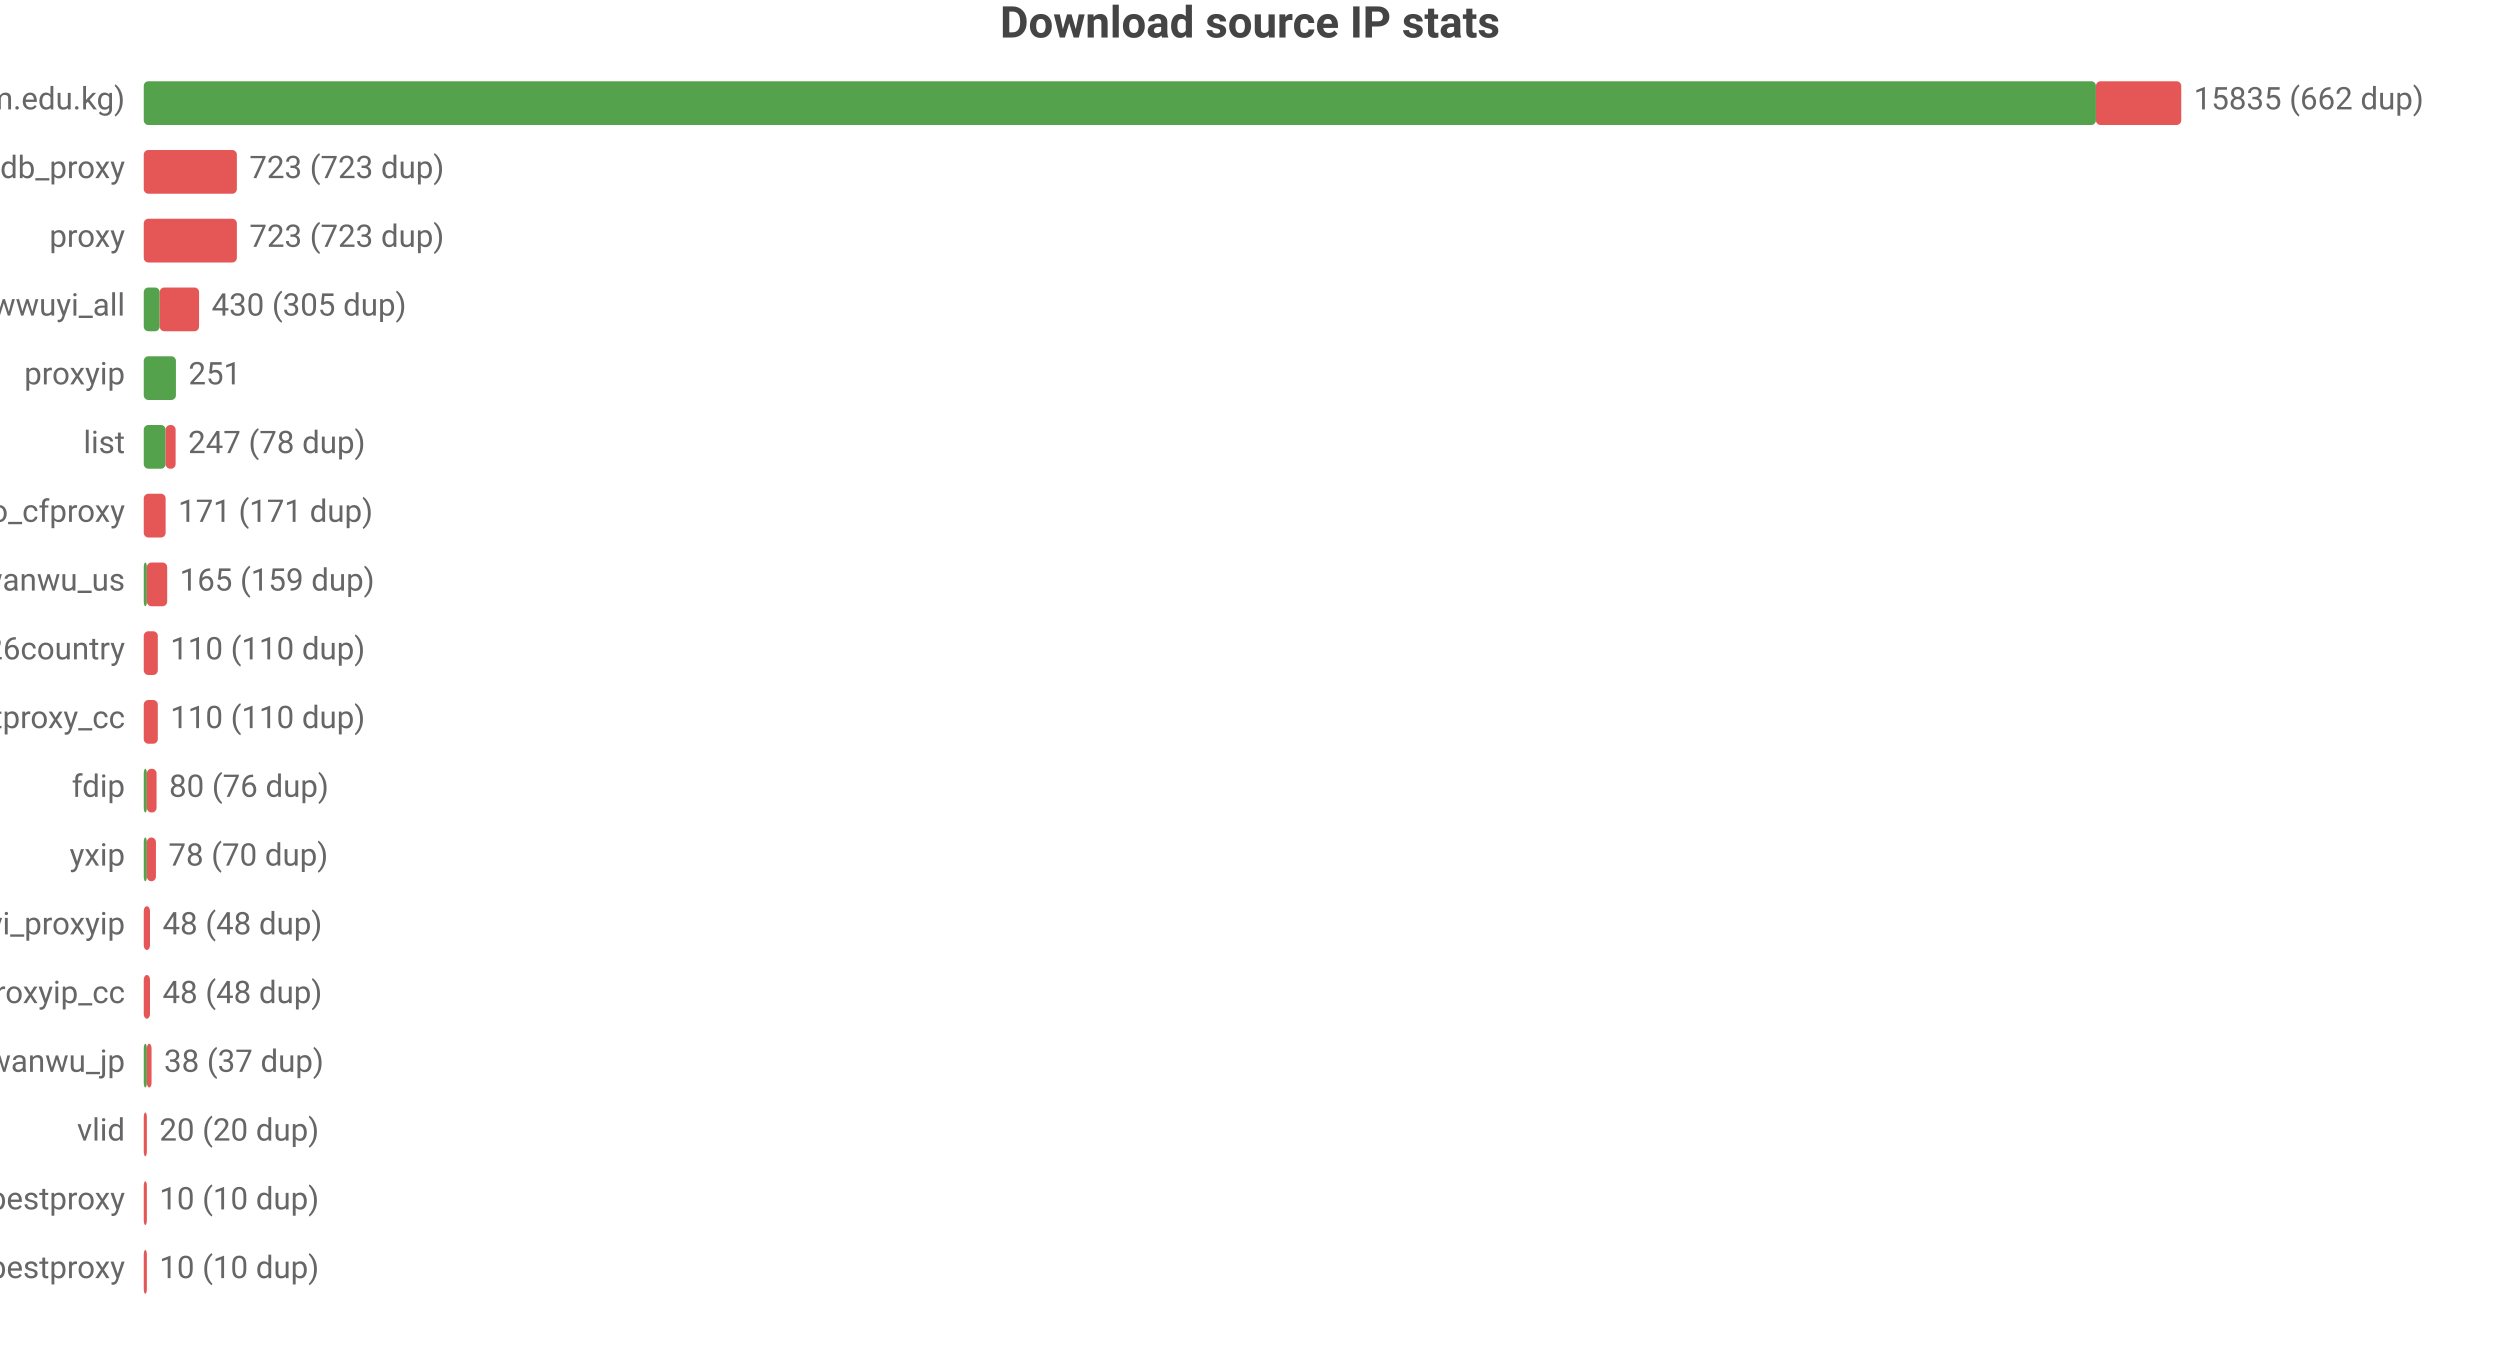
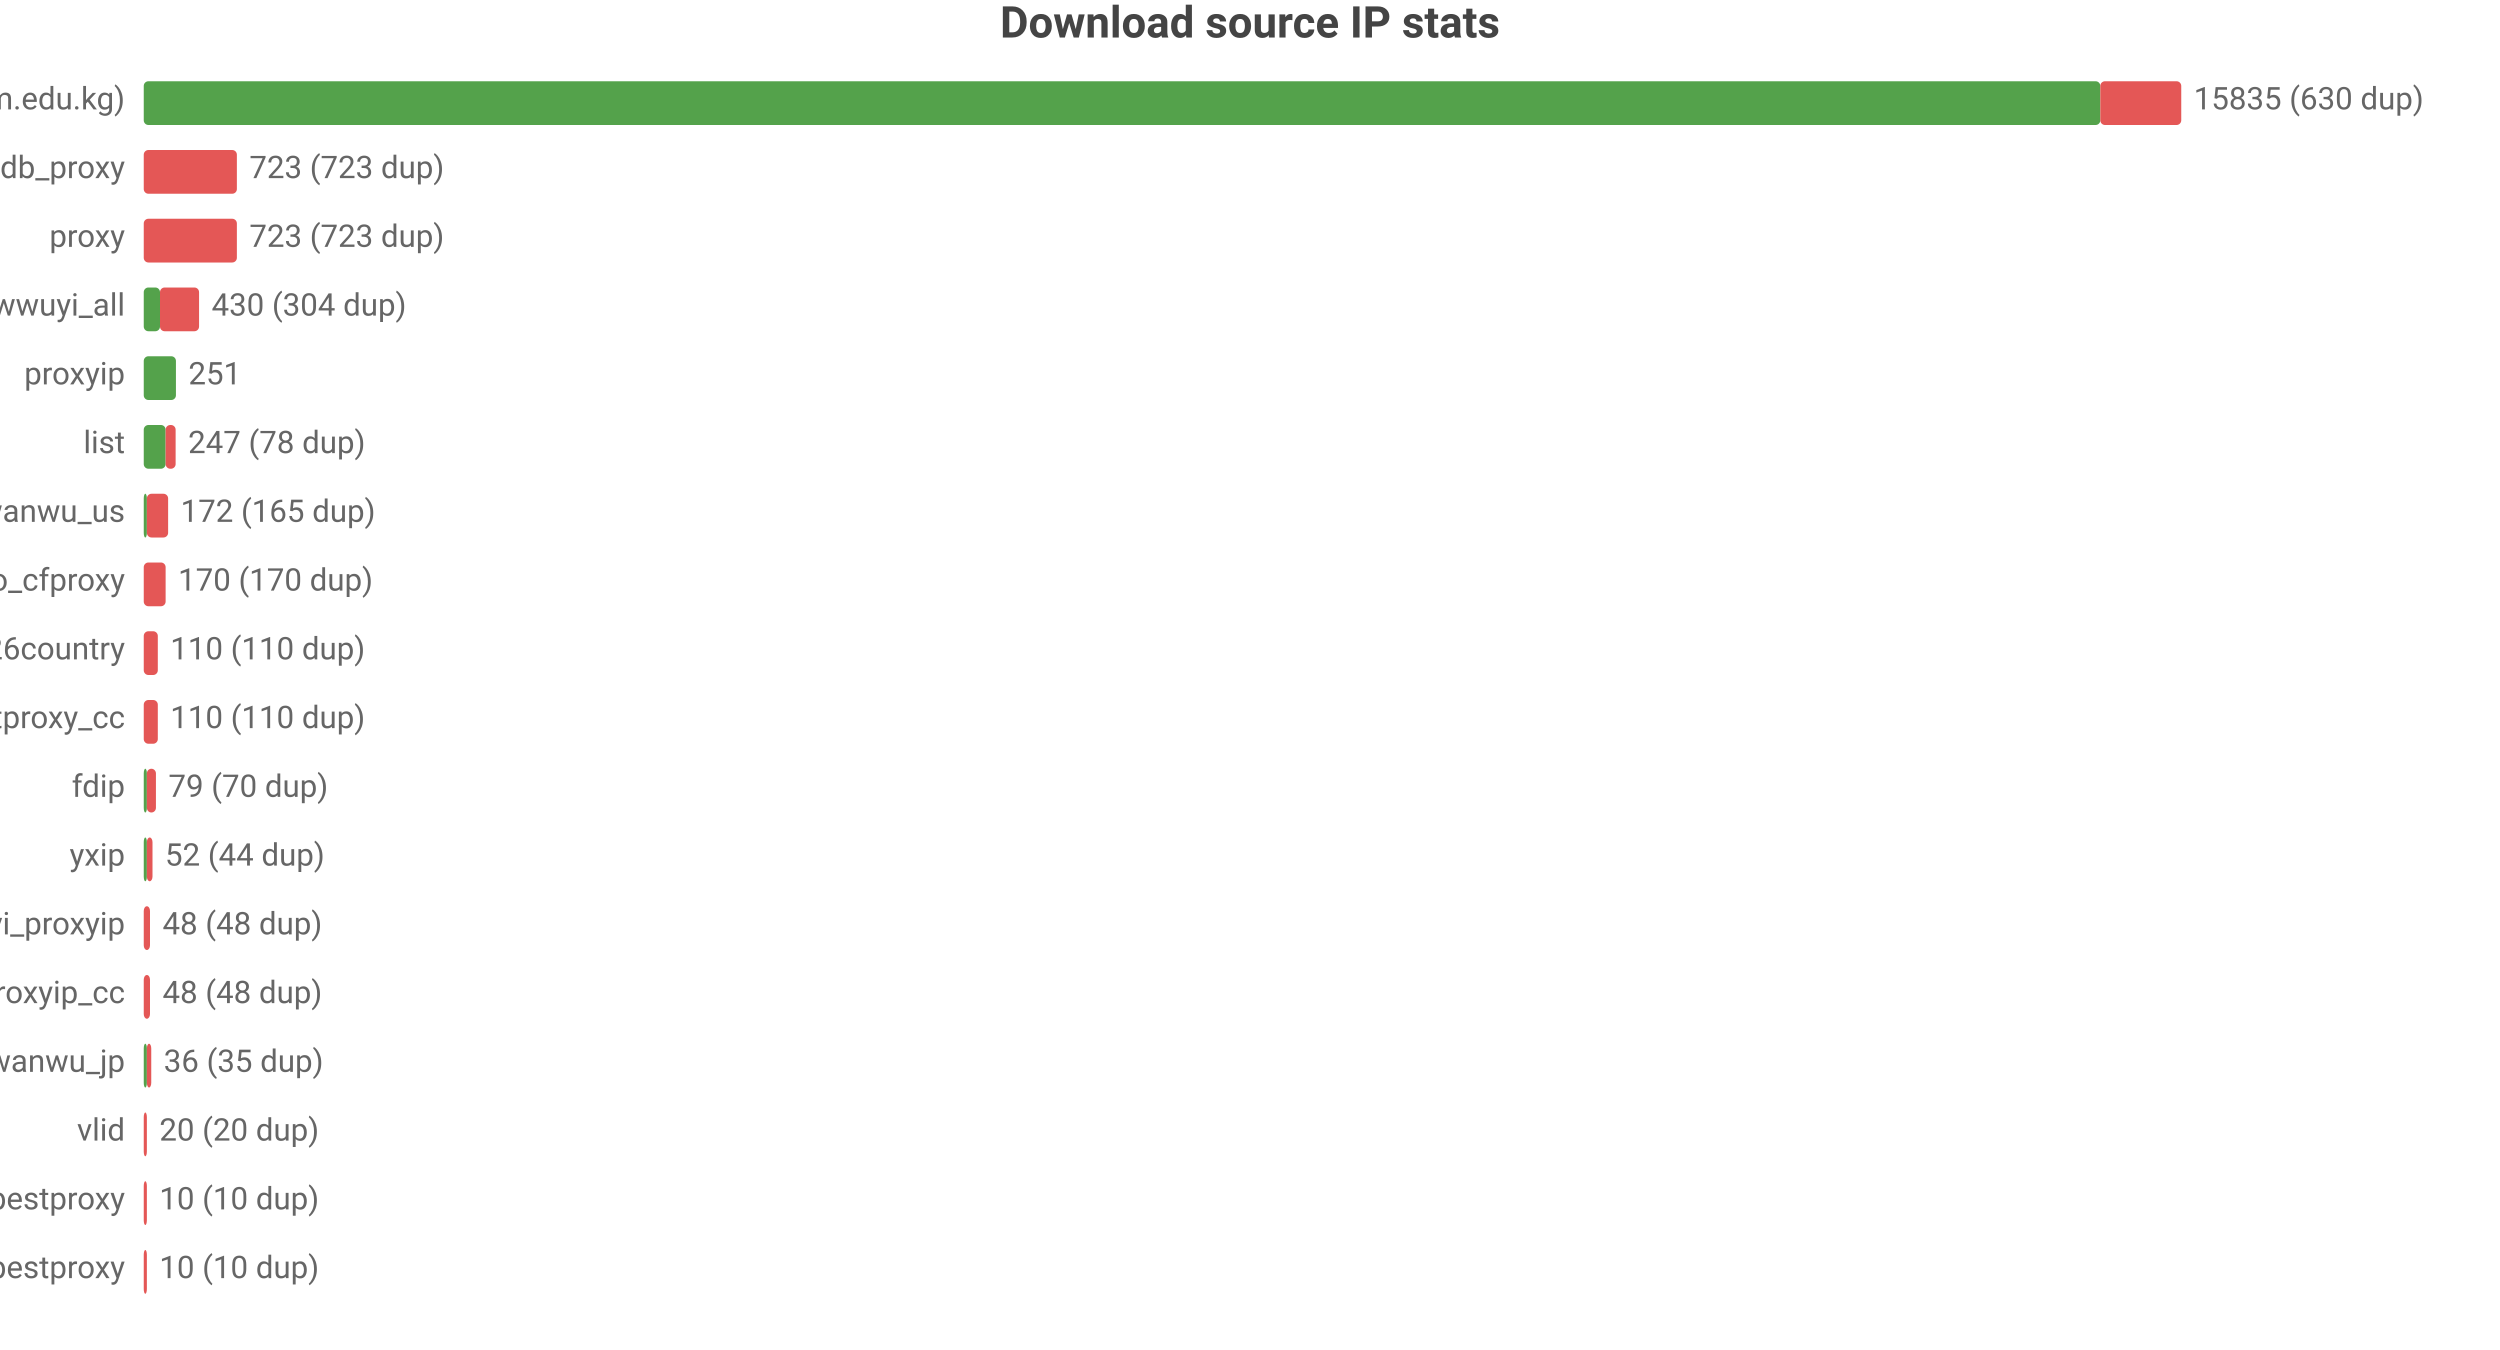
<svg xmlns="http://www.w3.org/2000/svg" width="800" height="432" viewBox="0 0 800 432">
  <rect width="800" height="432" fill="#ffffff" />
  <style>text{font-family:system-ui,-apple-system,'Segoe UI',Roboto,'PingFang SC','Microsoft YaHei','Noto Sans CJK SC',sans-serif}.g{stroke:#e8e8e8;stroke-width:1}.a{stroke:#999;stroke-width:1}.t{font-size:10px;fill:#666}.m{font-size:10px;text-anchor:middle;fill:#666}.e{font-size:10px;text-anchor:end;fill:#666}.l{font-size:11px;fill:#333}.tt{font-size:14px;font-weight:600;text-anchor:middle;fill:#444}.em{font-size:13px;text-anchor:middle;fill:#999}</style>
  <text class="tt" x="400.0" y="12">Download source IP stats</text>
  <text class="e" x="40" y="35">main (zip.cm.edu.kg)</text>
-   <rect x="46" y="26" width="624.7" height="14" fill="#54a24b" rx="1.5" />
-   <rect x="670.7" y="26" width="27.3" height="14" fill="#e45756" rx="1.5" />
-   <text class="t" x="702" y="35">15835 (662 dup)</text>
+   <rect x="46" y="26" width="626.1" height="14" fill="#54a24b" rx="1.5" />
+   <rect x="672.1" y="26" width="25.9" height="14" fill="#e45756" rx="1.5" />
+   <text class="t" x="702" y="35">15835 (630 dup)</text>
  <text class="e" x="40" y="57">ipdb_proxy</text>
  <rect x="46" y="48" width="29.8" height="14" fill="#e45756" rx="1.5" />
  <text class="t" x="79.8" y="57">723 (723 dup)</text>
  <text class="e" x="40" y="79">proxy</text>
  <rect x="46" y="70" width="29.8" height="14" fill="#e45756" rx="1.5" />
  <text class="t" x="79.8" y="79">723 (723 dup)</text>
  <text class="e" x="40" y="101">wwuyi_all</text>
-   <rect x="46" y="92" width="5.1" height="14" fill="#54a24b" rx="1.5" />
-   <rect x="51.1" y="92" width="12.6" height="14" fill="#e45756" rx="1.5" />
-   <text class="t" x="67.7" y="101">430 (305 dup)</text>
+   <rect x="46" y="92" width="5.2" height="14" fill="#54a24b" rx="1.5" />
+   <rect x="51.2" y="92" width="12.5" height="14" fill="#e45756" rx="1.5" />
+   <text class="t" x="67.7" y="101">430 (304 dup)</text>
  <text class="e" x="40" y="123">proxyip</text>
  <rect x="46" y="114" width="10.3" height="14" fill="#54a24b" rx="1.5" />
  <text class="t" x="60.3" y="123">251</text>
  <text class="e" x="40" y="145">list</text>
  <rect x="46" y="136" width="7.0" height="14" fill="#54a24b" rx="1.5" />
  <rect x="53.0" y="136" width="3.2" height="14" fill="#e45756" rx="1.5" />
  <text class="t" x="60.2" y="145">247 (78 dup)</text>
-   <text class="e" x="40" y="167">leilao_cfproxy</text>
-   <rect x="46" y="158" width="7.0" height="14" fill="#e45756" rx="1.5" />
-   <text class="t" x="57.0" y="167">171 (171 dup)</text>
-   <text class="e" x="40" y="189">wanwu_us</text>
-   <rect x="46" y="180" width="1" height="14" fill="#54a24b" rx="1.5" />
-   <rect x="47" y="180" width="6.5" height="14" fill="#e45756" rx="1.5" />
-   <text class="t" x="57.5" y="189">165 (159 dup)</text>
+   <text class="e" x="40" y="167">wanwu_us</text>
+   <rect x="46" y="158" width="1" height="14" fill="#54a24b" rx="1.5" />
+   <rect x="47" y="158" width="6.8" height="14" fill="#e45756" rx="1.5" />
+   <text class="t" x="57.8" y="167">172 (165 dup)</text>
+   <text class="e" x="40" y="189">leilao_cfproxy</text>
+   <rect x="46" y="180" width="7.0" height="14" fill="#e45756" rx="1.5" />
+   <text class="t" x="57.0" y="189">170 (170 dup)</text>
  <text class="e" x="40" y="211">bestproxy%26country</text>
  <rect x="46" y="202" width="4.5" height="14" fill="#e45756" rx="1.5" />
  <text class="t" x="54.5" y="211">110 (110 dup)</text>
  <text class="e" x="40" y="233">ipdb_bestproxy_cc</text>
  <rect x="46" y="224" width="4.5" height="14" fill="#e45756" rx="1.5" />
  <text class="t" x="54.5" y="233">110 (110 dup)</text>
  <text class="e" x="40" y="255">fdip</text>
  <rect x="46" y="246" width="1" height="14" fill="#54a24b" rx="1.5" />
-   <rect x="47" y="246" width="3.1" height="14" fill="#e45756" rx="1.5" />
-   <text class="t" x="54.1" y="255">80 (76 dup)</text>
+   <rect x="47" y="246" width="2.9" height="14" fill="#e45756" rx="1.5" />
+   <text class="t" x="53.9" y="255">79 (70 dup)</text>
  <text class="e" x="40" y="277">yxip</text>
  <rect x="46" y="268" width="1" height="14" fill="#54a24b" rx="1.5" />
-   <rect x="47" y="268" width="2.9" height="14" fill="#e45756" rx="1.5" />
-   <text class="t" x="53.9" y="277">78 (70 dup)</text>
+   <rect x="47" y="268" width="1.8" height="14" fill="#e45756" rx="1.5" />
+   <text class="t" x="52.8" y="277">52 (44 dup)</text>
  <text class="e" x="40" y="299">wwuyi_proxyip</text>
  <rect x="46" y="290" width="2.0" height="14" fill="#e45756" rx="1.5" />
  <text class="t" x="52.0" y="299">48 (48 dup)</text>
  <text class="e" x="40" y="321">wwuyi_proxyip_cc</text>
  <rect x="46" y="312" width="2.0" height="14" fill="#e45756" rx="1.5" />
  <text class="t" x="52.0" y="321">48 (48 dup)</text>
  <text class="e" x="40" y="343">wanwu_jp</text>
  <rect x="46" y="334" width="1" height="14" fill="#54a24b" rx="1.5" />
-   <rect x="47" y="334" width="1.5" height="14" fill="#e45756" rx="1.5" />
-   <text class="t" x="52.5" y="343">38 (37 dup)</text>
+   <rect x="47" y="334" width="1.4" height="14" fill="#e45756" rx="1.5" />
+   <text class="t" x="52.4" y="343">36 (35 dup)</text>
  <text class="e" x="40" y="365">vlid</text>
  <rect x="46" y="356" width="1" height="14" fill="#e45756" rx="1.5" />
  <text class="t" x="51" y="365">20 (20 dup)</text>
  <text class="e" x="40" y="387">bestproxy</text>
  <rect x="46" y="378" width="1" height="14" fill="#e45756" rx="1.5" />
  <text class="t" x="51" y="387">10 (10 dup)</text>
  <text class="e" x="40" y="409">ipdb_bestproxy</text>
  <rect x="46" y="400" width="1" height="14" fill="#e45756" rx="1.5" />
  <text class="t" x="51" y="409">10 (10 dup)</text>
</svg>
